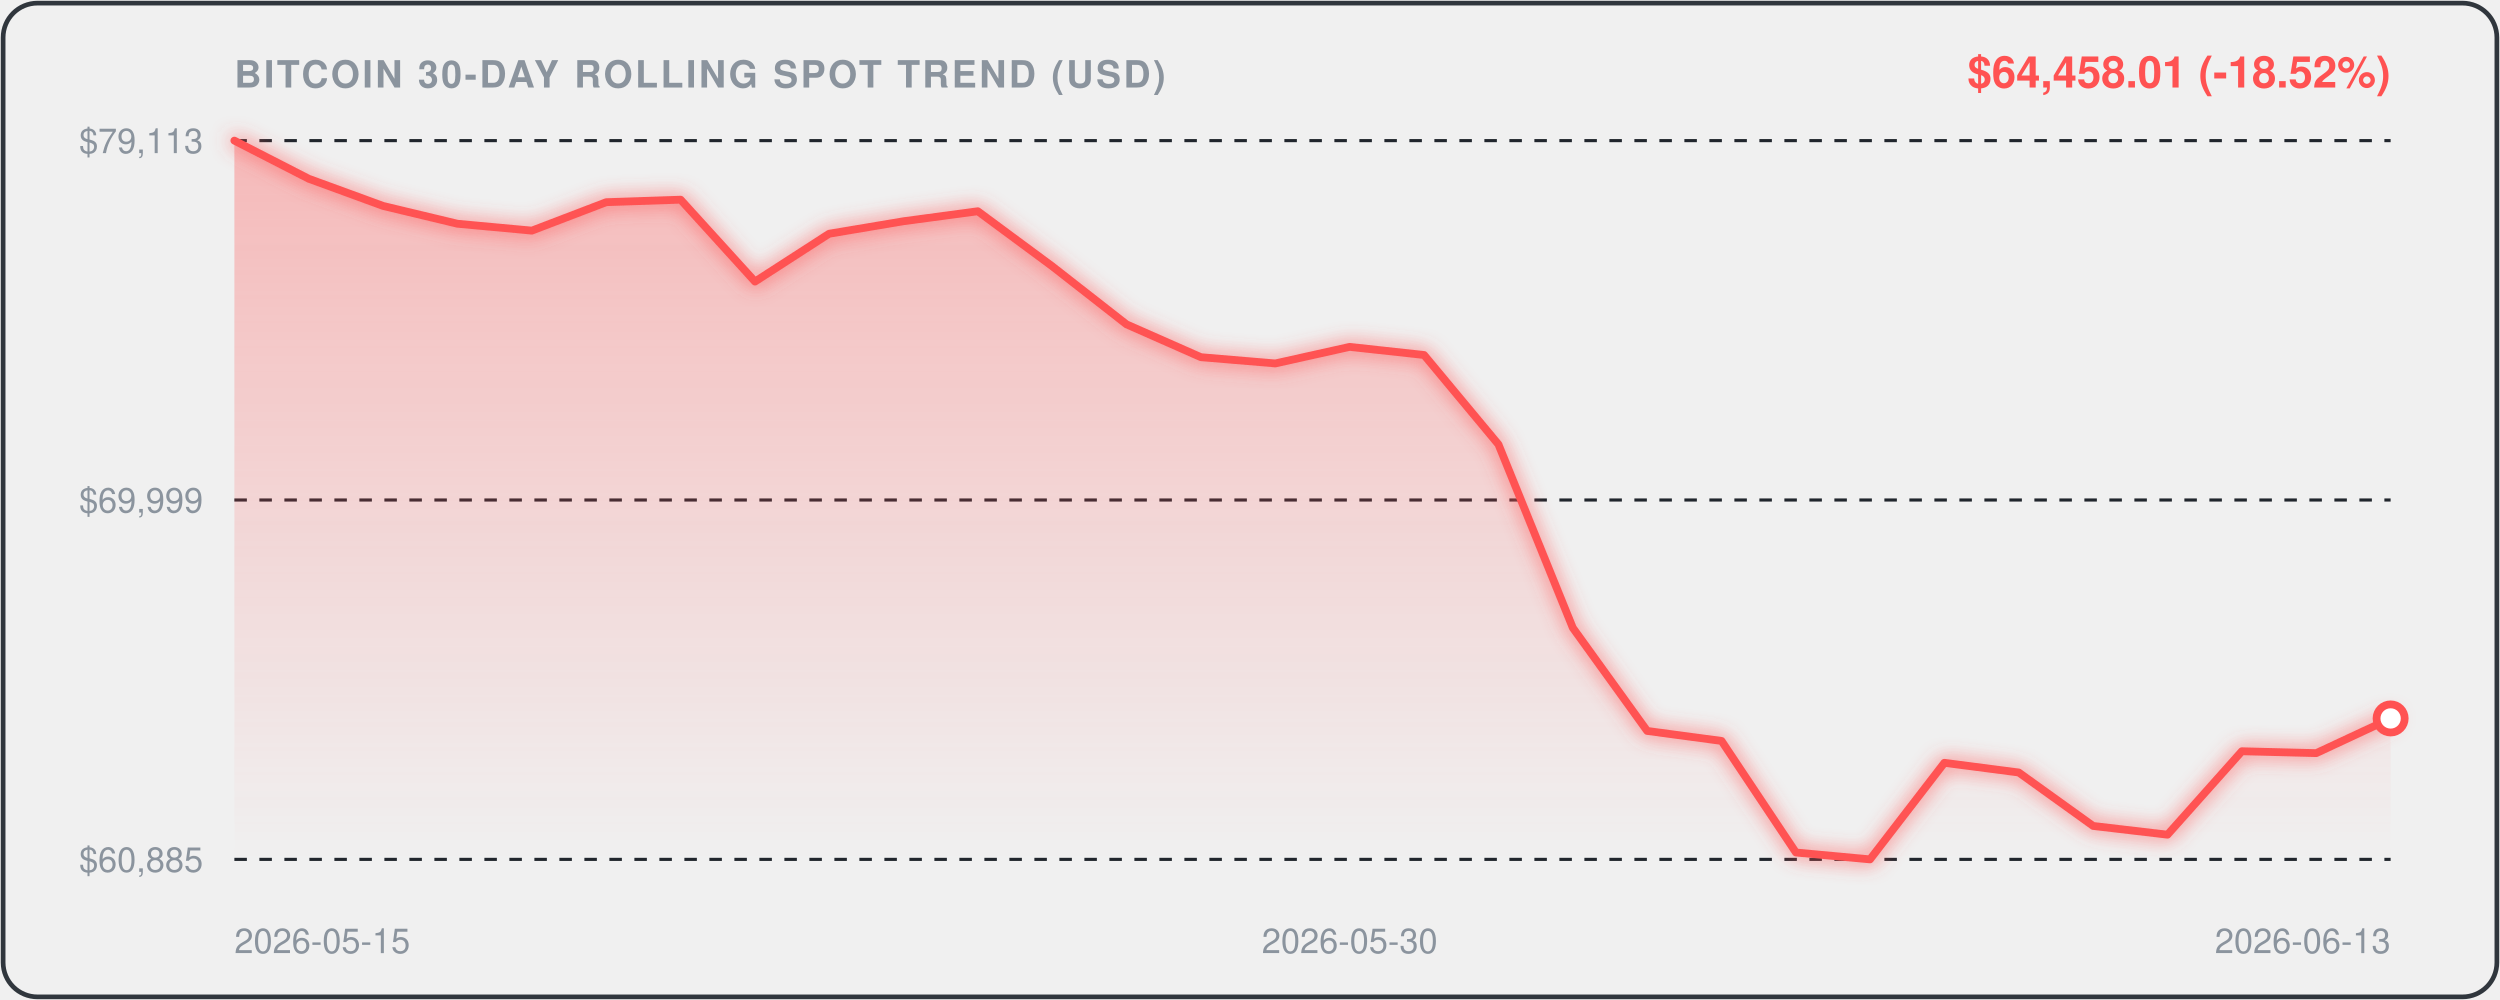
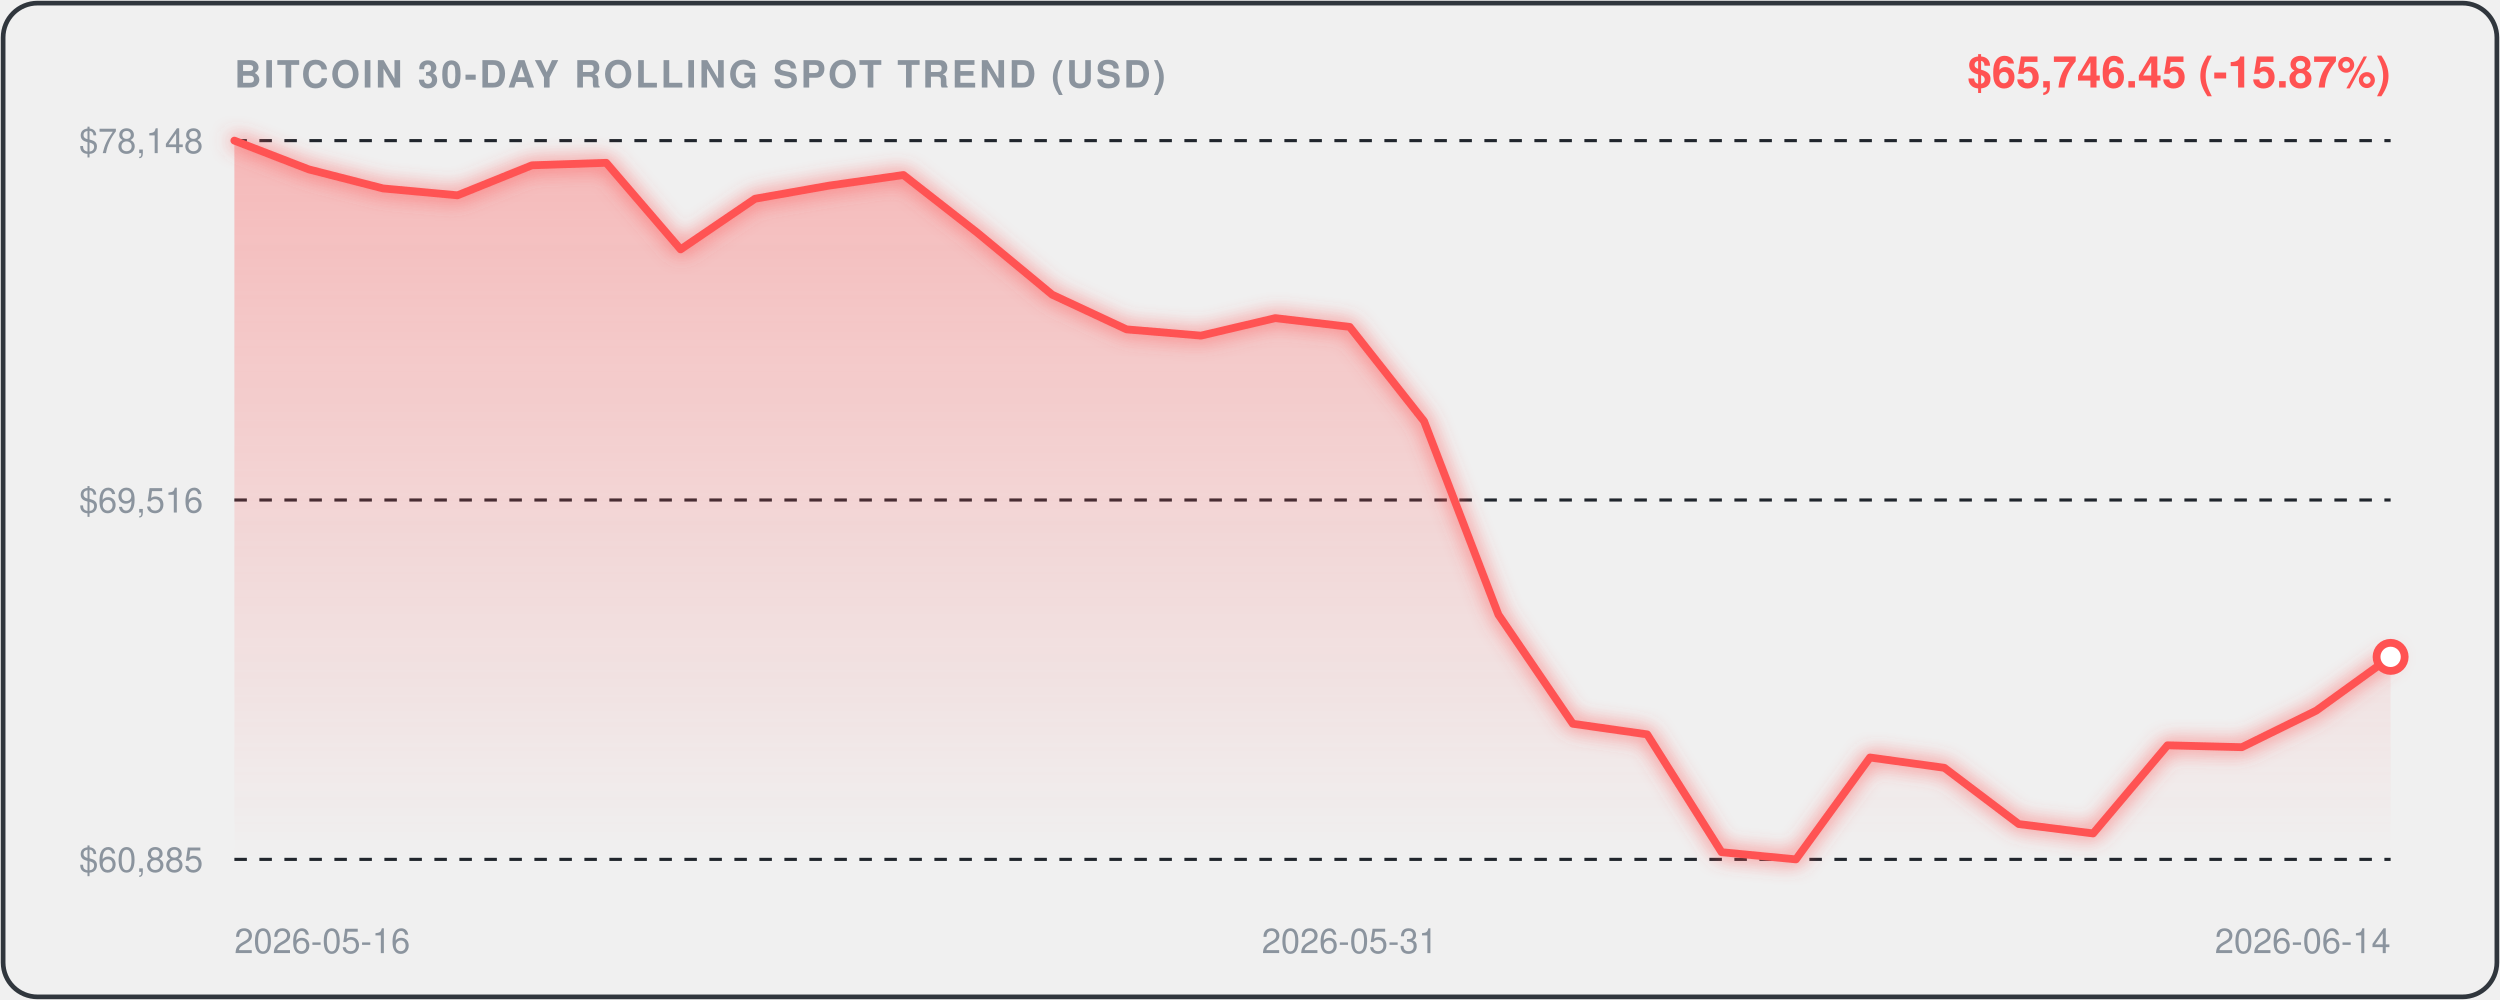
<svg xmlns="http://www.w3.org/2000/svg" viewBox="0 0 800 320" width="100%" height="100%" style="background:#0d1117;border-radius:12px;font-family:-apple-system,BlinkMacSystemFont,'Segoe UI',Helvetica,Arial,sans-serif;">
  <defs>
    <linearGradient id="areaGrad" x1="0" y1="0" x2="0" y2="1">
      <stop offset="0%" stop-color="rgba(255, 82, 82, 0.35)" />
      <stop offset="100%" stop-color="rgba(255, 82, 82, 0.0)" />
    </linearGradient>
    <filter id="glow" x="-20%" y="-20%" width="140%" height="140%">
      <feGaussianBlur stdDeviation="3" result="blur" />
      <feComposite in="SourceGraphic" in2="blur" operator="over" />
    </filter>
  </defs>
  <rect x="1" y="1" width="798" height="318" rx="11" fill="none" stroke="#30363d" stroke-width="1.5" />
  <text x="75" y="28" fill="#8b949e" font-size="12" font-weight="600" letter-spacing="0.8">BITCOIN 30-DAY ROLLING SPOT TREND (USD)</text>
-   <text x="765" y="28" text-anchor="end" fill="#FF5252" font-size="14" font-weight="700">$64,458.01 (-18.52%)</text>
+   <text x="765" y="28" text-anchor="end" fill="#FF5252" font-size="14" font-weight="700">$65,746.45 (-15.87%)</text>
  <line x1="75" y1="45" x2="765" y2="45" stroke="#21262d" stroke-width="1" stroke-dasharray="4,4" />
-   <text x="65" y="49" text-anchor="end" fill="#8b949e" font-size="11">$79,113</text>
+   <text x="65" y="49" text-anchor="end" fill="#8b949e" font-size="11">$78,148</text>
  <line x1="75" y1="160.0" x2="765" y2="160.0" stroke="#21262d" stroke-width="1" stroke-dasharray="4,4" />
-   <text x="65" y="164.0" text-anchor="end" fill="#8b949e" font-size="11">$69,999</text>
+   <text x="65" y="164.0" text-anchor="end" fill="#8b949e" font-size="11">$69,516</text>
  <line x1="75" y1="275" x2="765" y2="275" stroke="#21262d" stroke-width="1" stroke-dasharray="4,4" />
  <text x="65" y="279" text-anchor="end" fill="#8b949e" font-size="11">$60,885</text>
-   <path d="M 75.0,45.0 L 98.8,57.2 L 122.6,65.9 L 146.4,71.6 L 170.2,73.8 L 194.0,64.7 L 217.8,63.9 L 241.6,90.1 L 265.3,74.8 L 289.1,70.8 L 312.9,67.6 L 336.7,85.2 L 360.5,103.8 L 384.3,114.3 L 408.1,116.3 L 431.9,111.0 L 455.7,113.6 L 479.5,142.2 L 503.3,200.9 L 527.1,233.9 L 550.9,237.1 L 574.7,272.8 L 598.4,275.0 L 622.2,244.1 L 646.0,247.2 L 669.8,264.3 L 693.6,267.1 L 717.4,240.4 L 741.2,241.0 L 765.0,229.9 L 765.0,275.0 L 75.0,275.0 Z" fill="url(#areaGrad)" />
-   <path d="M 75.0,45.0 L 98.8,57.2 L 122.6,65.9 L 146.4,71.6 L 170.2,73.8 L 194.0,64.7 L 217.8,63.9 L 241.6,90.1 L 265.3,74.8 L 289.1,70.8 L 312.9,67.6 L 336.7,85.2 L 360.5,103.8 L 384.3,114.3 L 408.1,116.3 L 431.9,111.0 L 455.7,113.6 L 479.5,142.2 L 503.3,200.9 L 527.1,233.9 L 550.9,237.1 L 574.7,272.8 L 598.4,275.0 L 622.2,244.1 L 646.0,247.2 L 669.8,264.3 L 693.6,267.1 L 717.4,240.4 L 741.2,241.0 L 765.0,229.9" fill="none" stroke="#FF5252" stroke-width="2.5" stroke-linecap="round" stroke-linejoin="round" filter="url(#glow)" />
-   <circle cx="765.0" cy="229.9" r="4.5" fill="#ffffff" stroke="#FF5252" stroke-width="2.5" />
-   <text x="75.0" y="305" fill="#8b949e" font-size="11" text-anchor="start">2026-05-15</text>
-   <text x="431.9" y="305" fill="#8b949e" font-size="11" text-anchor="middle">2026-05-30</text>
-   <text x="765.0" y="305" fill="#8b949e" font-size="11" text-anchor="end">2026-06-13</text>
+   <path d="M 75.0,45.0 L 98.8,54.2 L 122.6,60.3 L 146.4,62.5 L 170.2,52.9 L 194.0,52.1 L 217.8,79.8 L 241.6,63.6 L 265.3,59.4 L 289.1,56.0 L 312.9,74.6 L 336.7,94.3 L 360.5,105.4 L 384.3,107.4 L 408.1,101.8 L 431.9,104.6 L 455.7,134.8 L 479.5,196.7 L 503.3,231.6 L 527.1,235.0 L 550.9,272.7 L 574.7,275.0 L 598.4,242.4 L 622.2,245.7 L 646.0,263.7 L 669.8,266.7 L 693.6,238.5 L 717.4,239.1 L 741.2,227.4 L 765.0,210.2 L 765.0,275.0 L 75.0,275.0 Z" fill="url(#areaGrad)" />
+   <path d="M 75.0,45.0 L 98.8,54.2 L 122.6,60.3 L 146.4,62.5 L 170.2,52.9 L 194.0,52.1 L 217.8,79.8 L 241.6,63.6 L 265.3,59.4 L 289.1,56.0 L 312.9,74.6 L 336.7,94.3 L 360.5,105.4 L 384.3,107.4 L 408.1,101.8 L 431.9,104.6 L 455.7,134.8 L 479.5,196.7 L 503.3,231.6 L 527.1,235.0 L 550.9,272.7 L 574.7,275.0 L 598.4,242.4 L 622.2,245.7 L 646.0,263.7 L 669.8,266.7 L 693.6,238.5 L 717.4,239.1 L 741.2,227.4 L 765.0,210.2" fill="none" stroke="#FF5252" stroke-width="2.5" stroke-linecap="round" stroke-linejoin="round" filter="url(#glow)" />
+   <circle cx="765.0" cy="210.2" r="4.5" fill="#ffffff" stroke="#FF5252" stroke-width="2.5" />
+   <text x="75.0" y="305" fill="#8b949e" font-size="11" text-anchor="start">2026-05-16</text>
+   <text x="431.9" y="305" fill="#8b949e" font-size="11" text-anchor="middle">2026-05-31</text>
+   <text x="765.0" y="305" fill="#8b949e" font-size="11" text-anchor="end">2026-06-14</text>
</svg>
